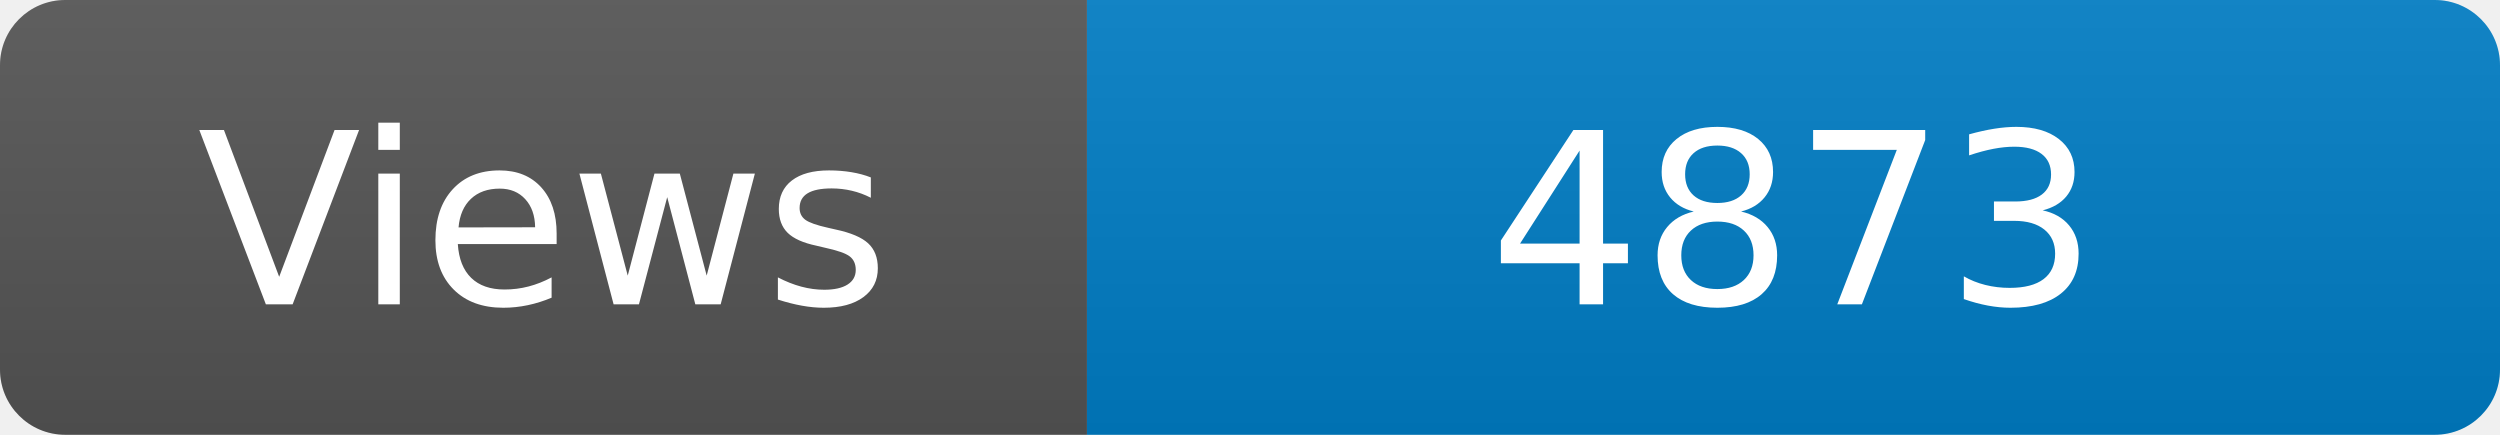
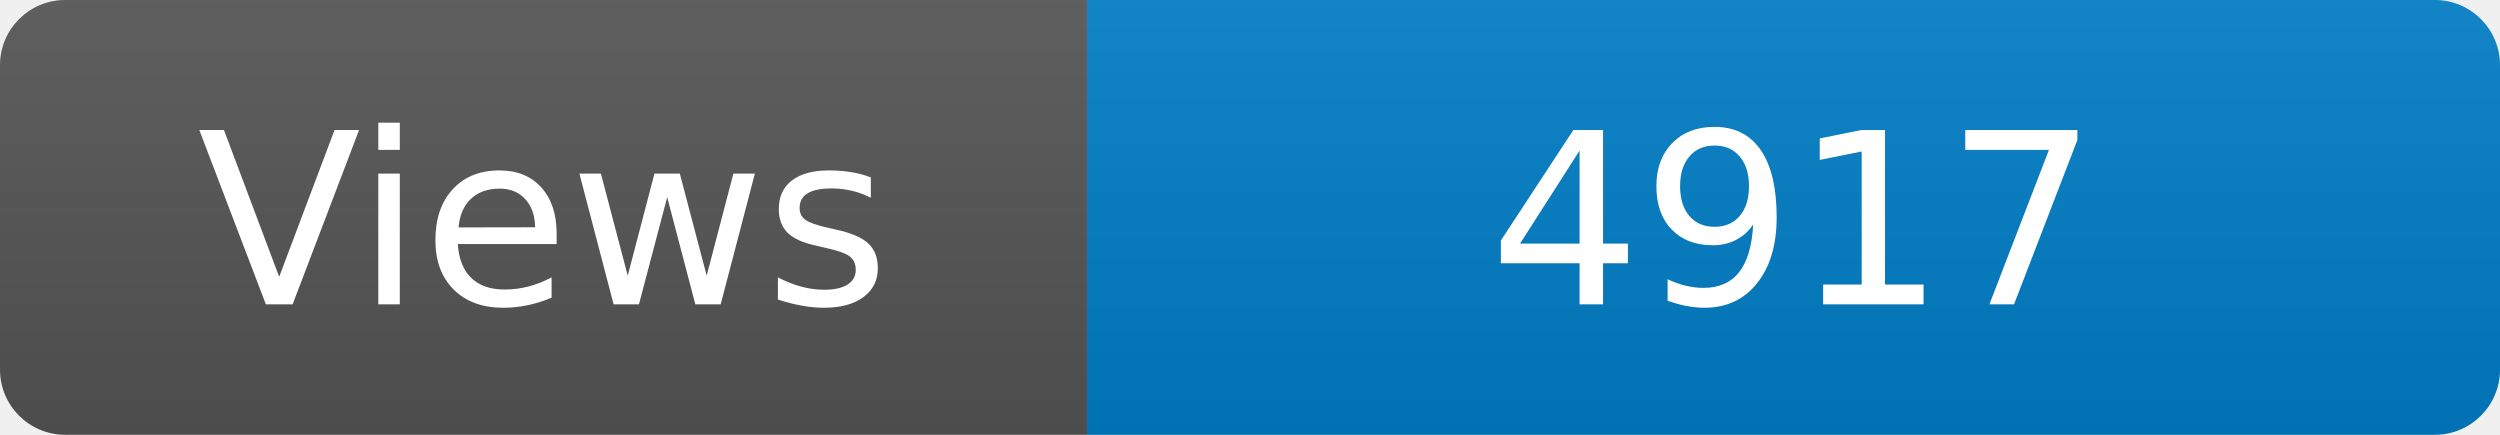
<svg xmlns="http://www.w3.org/2000/svg" width="115" height="20" role="img" aria-label="Maintained?: yes">
  <linearGradient id="s" x2="0" y2="100%">
    <stop offset="0" stop-color="#bbb" stop-opacity=".1" />
    <stop offset="1" stop-opacity=".1" />
  </linearGradient>
  <clipPath id="r">
    <rect width="115" height="20" rx="3" fill="#fff" />
  </clipPath>
  <g clip-path="url(#r)">
    <rect width="50" height="20" fill="#555" />
    <rect x="50" width="160" height="20" fill="#007ec6" />
    <rect width="115" height="20" fill="url(#s)" />
  </g>
  <g fill="#fff" text-anchor="middle" font-family="Verdana,Geneva,DejaVu Sans,sans-serif" font-size="110">
    <text x="250" y="140" transform="scale(.1)" fill="#fff">Views</text>
-     <text x="825" y="140" transform="scale(.1)" fill="#fff">4873</text>
+     <text x="825" y="140" transform="scale(.1)" fill="#fff">4917</text>
  </g>
</svg>
